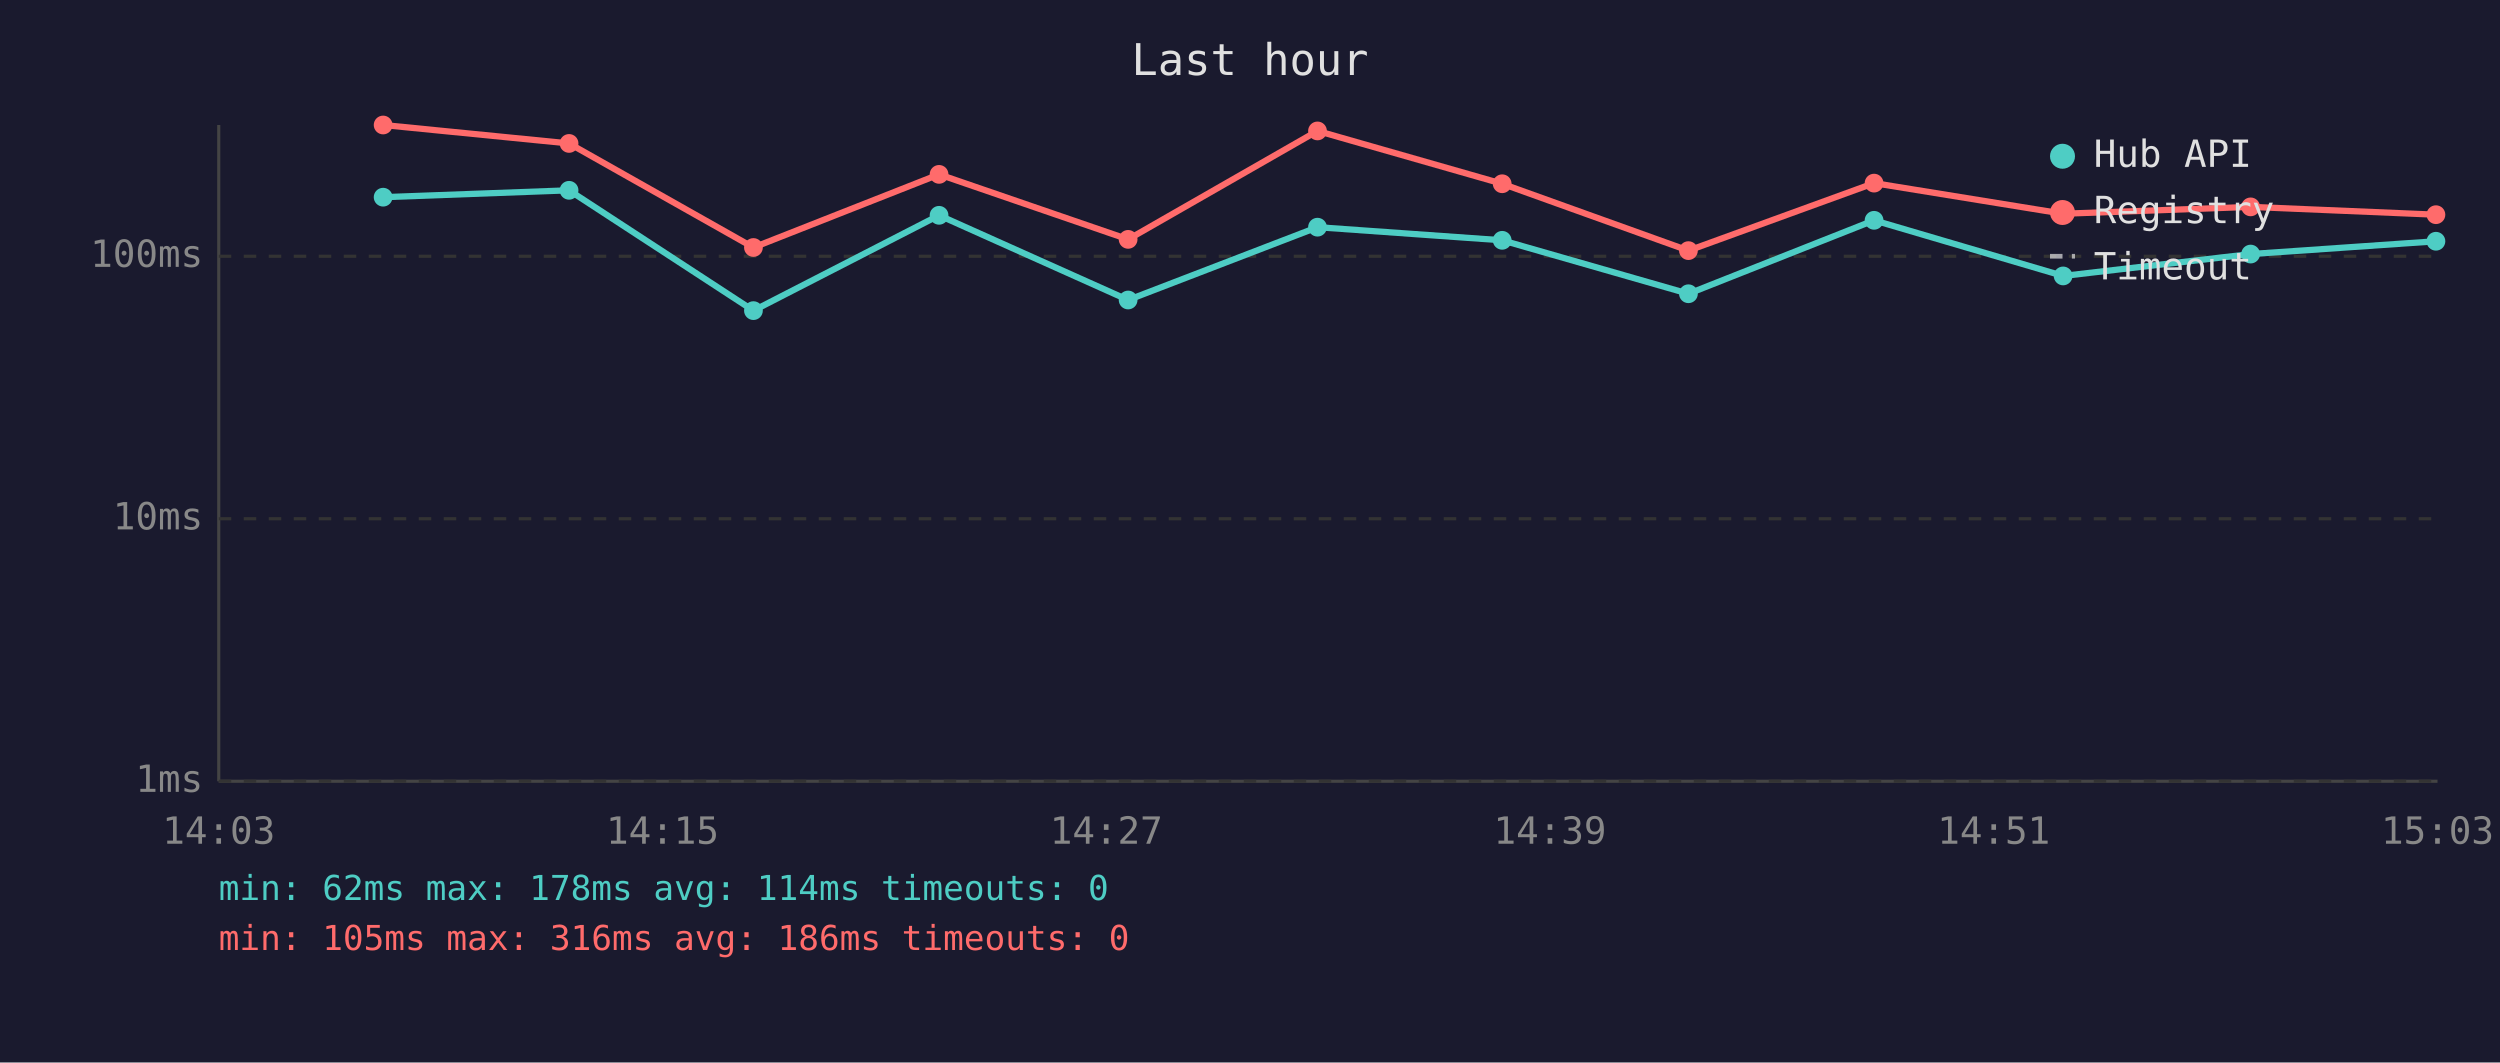
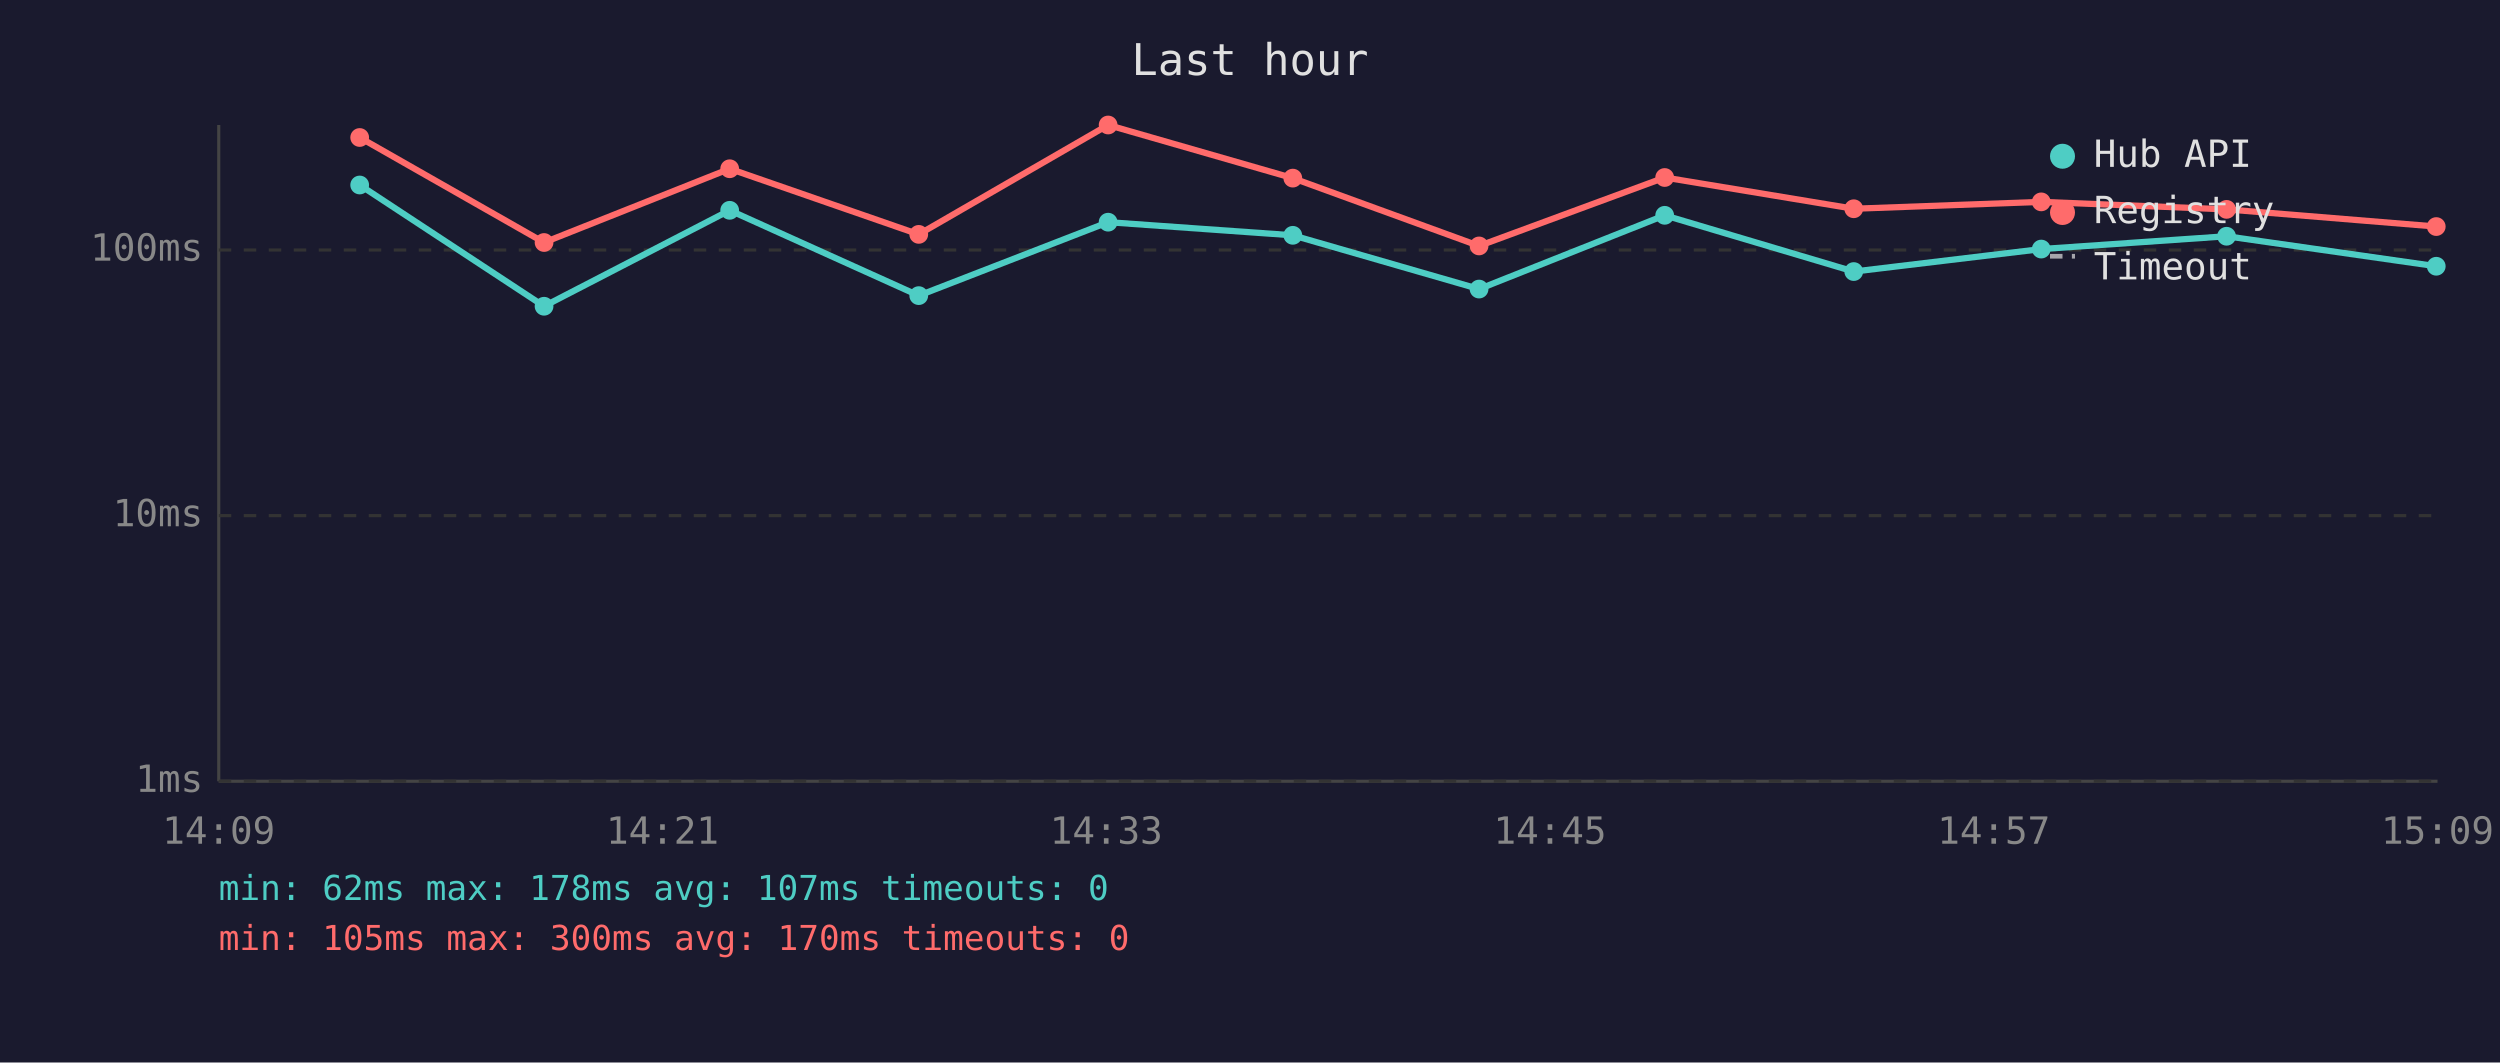
<svg xmlns="http://www.w3.org/2000/svg" viewBox="0 0 800 340" font-family="monospace" font-size="12">
  <rect width="800" height="340" fill="#1a1a2e" />
  <text x="400" y="24" fill="#e0e0e0" font-size="14" text-anchor="middle">Last hour</text>
  <line x1="70" y1="40" x2="70" y2="250" stroke="#444" stroke-width="1" />
  <line x1="70" y1="250" x2="780" y2="250" stroke="#444" stroke-width="1" />
  <line x1="70" y1="250" x2="780" y2="250" stroke="#333" stroke-width="1" stroke-dasharray="4" />
  <text x="65" y="250" fill="#888" text-anchor="end" dominant-baseline="middle">1ms</text>
-   <line x1="70" y1="166" x2="780" y2="166" stroke="#333" stroke-width="1" stroke-dasharray="4" />
-   <text x="65" y="166" fill="#888" text-anchor="end" dominant-baseline="middle">10ms</text>
-   <line x1="70" y1="82" x2="780" y2="82" stroke="#333" stroke-width="1" stroke-dasharray="4" />
-   <text x="65" y="82" fill="#888" text-anchor="end" dominant-baseline="middle">100ms</text>
-   <text x="70" y="270" fill="#888" text-anchor="middle">14:03</text>
-   <text x="212" y="270" fill="#888" text-anchor="middle">14:15</text>
-   <text x="354" y="270" fill="#888" text-anchor="middle">14:27</text>
-   <text x="496" y="270" fill="#888" text-anchor="middle">14:39</text>
-   <text x="638" y="270" fill="#888" text-anchor="middle">14:51</text>
-   <text x="780" y="270" fill="#888" text-anchor="middle">15:03</text>
-   <polyline points="122.6,63.1 182.1,60.9 241.1,99.4 300.5,68.9 361.0,96.0 421.6,72.7 480.7,76.9 540.3,94.0 599.7,70.5 660.2,88.3 720.2,81.3 779.5,77.2" fill="none" stroke="#4ecdc4" stroke-width="2" opacity="1" />
-   <circle cx="122.6" cy="63.1" r="3" fill="#4ecdc4" />
-   <circle cx="182.1" cy="60.9" r="3" fill="#4ecdc4" />
-   <circle cx="241.1" cy="99.4" r="3" fill="#4ecdc4" />
-   <circle cx="300.5" cy="68.9" r="3" fill="#4ecdc4" />
-   <circle cx="361.0" cy="96.0" r="3" fill="#4ecdc4" />
-   <circle cx="421.6" cy="72.7" r="3" fill="#4ecdc4" />
-   <circle cx="480.7" cy="76.9" r="3" fill="#4ecdc4" />
-   <circle cx="540.3" cy="94.0" r="3" fill="#4ecdc4" />
-   <circle cx="599.7" cy="70.5" r="3" fill="#4ecdc4" />
-   <circle cx="660.2" cy="88.3" r="3" fill="#4ecdc4" />
-   <circle cx="720.2" cy="81.3" r="3" fill="#4ecdc4" />
-   <circle cx="779.5" cy="77.2" r="3" fill="#4ecdc4" />
-   <polyline points="122.6,40.0 182.1,45.9 241.1,79.2 300.5,55.8 361.0,76.6 421.6,41.9 480.7,58.8 540.3,80.2 599.7,58.6 660.2,68.4 720.2,66.2 779.5,68.7" fill="none" stroke="#ff6b6b" stroke-width="2" opacity="1" />
-   <circle cx="122.6" cy="40.0" r="3" fill="#ff6b6b" />
-   <circle cx="182.1" cy="45.9" r="3" fill="#ff6b6b" />
-   <circle cx="241.1" cy="79.2" r="3" fill="#ff6b6b" />
-   <circle cx="300.5" cy="55.8" r="3" fill="#ff6b6b" />
-   <circle cx="361.0" cy="76.6" r="3" fill="#ff6b6b" />
-   <circle cx="421.6" cy="41.9" r="3" fill="#ff6b6b" />
-   <circle cx="480.7" cy="58.8" r="3" fill="#ff6b6b" />
-   <circle cx="540.3" cy="80.2" r="3" fill="#ff6b6b" />
-   <circle cx="599.7" cy="58.6" r="3" fill="#ff6b6b" />
-   <circle cx="660.2" cy="68.4" r="3" fill="#ff6b6b" />
-   <circle cx="720.2" cy="66.2" r="3" fill="#ff6b6b" />
-   <circle cx="779.5" cy="68.7" r="3" fill="#ff6b6b" />
+   <line x1="70" y1="165" x2="780" y2="165" stroke="#333" stroke-width="1" stroke-dasharray="4" />
+   <text x="65" y="165" fill="#888" text-anchor="end" dominant-baseline="middle">10ms</text>
+   <line x1="70" y1="80" x2="780" y2="80" stroke="#333" stroke-width="1" stroke-dasharray="4" />
+   <text x="65" y="80" fill="#888" text-anchor="end" dominant-baseline="middle">100ms</text>
+   <text x="70" y="270" fill="#888" text-anchor="middle">14:09</text>
+   <text x="212" y="270" fill="#888" text-anchor="middle">14:21</text>
+   <text x="354" y="270" fill="#888" text-anchor="middle">14:33</text>
+   <text x="496" y="270" fill="#888" text-anchor="middle">14:45</text>
+   <text x="638" y="270" fill="#888" text-anchor="middle">14:57</text>
+   <text x="780" y="270" fill="#888" text-anchor="middle">15:09</text>
+   <polyline points="115.1,59.2 174.1,98.0 233.5,67.3 294.0,94.6 354.6,71.1 413.7,75.3 473.3,92.5 532.7,68.9 593.2,86.9 653.2,79.7 712.5,75.6 779.6,85.2" fill="none" stroke="#4ecdc4" stroke-width="2" opacity="1" />
+   <circle cx="115.1" cy="59.2" r="3" fill="#4ecdc4" />
+   <circle cx="174.1" cy="98.0" r="3" fill="#4ecdc4" />
+   <circle cx="233.5" cy="67.3" r="3" fill="#4ecdc4" />
+   <circle cx="294.0" cy="94.6" r="3" fill="#4ecdc4" />
+   <circle cx="354.6" cy="71.1" r="3" fill="#4ecdc4" />
+   <circle cx="413.7" cy="75.3" r="3" fill="#4ecdc4" />
+   <circle cx="473.3" cy="92.5" r="3" fill="#4ecdc4" />
+   <circle cx="532.7" cy="68.9" r="3" fill="#4ecdc4" />
+   <circle cx="593.2" cy="86.9" r="3" fill="#4ecdc4" />
+   <circle cx="653.2" cy="79.7" r="3" fill="#4ecdc4" />
+   <circle cx="712.5" cy="75.6" r="3" fill="#4ecdc4" />
+   <circle cx="779.6" cy="85.2" r="3" fill="#4ecdc4" />
+   <polyline points="115.1,44.0 174.1,77.6 233.5,54.0 294.0,75.0 354.6,40.0 413.7,57.0 473.3,78.7 532.7,56.8 593.2,66.8 653.2,64.6 712.5,67.0 779.6,72.5" fill="none" stroke="#ff6b6b" stroke-width="2" opacity="1" />
+   <circle cx="115.1" cy="44.0" r="3" fill="#ff6b6b" />
+   <circle cx="174.1" cy="77.6" r="3" fill="#ff6b6b" />
+   <circle cx="233.5" cy="54.0" r="3" fill="#ff6b6b" />
+   <circle cx="294.0" cy="75.0" r="3" fill="#ff6b6b" />
+   <circle cx="354.6" cy="40.0" r="3" fill="#ff6b6b" />
+   <circle cx="413.7" cy="57.0" r="3" fill="#ff6b6b" />
+   <circle cx="473.3" cy="78.7" r="3" fill="#ff6b6b" />
+   <circle cx="532.7" cy="56.8" r="3" fill="#ff6b6b" />
+   <circle cx="593.2" cy="66.8" r="3" fill="#ff6b6b" />
+   <circle cx="653.2" cy="64.6" r="3" fill="#ff6b6b" />
+   <circle cx="712.5" cy="67.0" r="3" fill="#ff6b6b" />
+   <circle cx="779.6" cy="72.5" r="3" fill="#ff6b6b" />
  <circle cx="660" cy="50" r="4" fill="#4ecdc4" />
  <text x="670" y="50" fill="#e0e0e0" dominant-baseline="middle">Hub API</text>
  <circle cx="660" cy="68" r="4" fill="#ff6b6b" />
  <text x="670" y="68" fill="#e0e0e0" dominant-baseline="middle">Registry</text>
  <line x1="656" y1="82" x2="664" y2="82" stroke="#e0e0e0" stroke-width="1.5" stroke-dasharray="4,3" opacity="0.7" />
  <text x="670" y="86" fill="#e0e0e0" dominant-baseline="middle">Timeout</text>
-   <text x="70" y="288" fill="#4ecdc4" font-size="11">min: 62ms  max: 178ms  avg: 114ms  timeouts: 0</text>
-   <text x="70" y="304" fill="#ff6b6b" font-size="11">min: 105ms  max: 316ms  avg: 186ms  timeouts: 0</text>
+   <text x="70" y="288" fill="#4ecdc4" font-size="11">min: 62ms  max: 178ms  avg: 107ms  timeouts: 0</text>
+   <text x="70" y="304" fill="#ff6b6b" font-size="11">min: 105ms  max: 300ms  avg: 170ms  timeouts: 0</text>
</svg>
